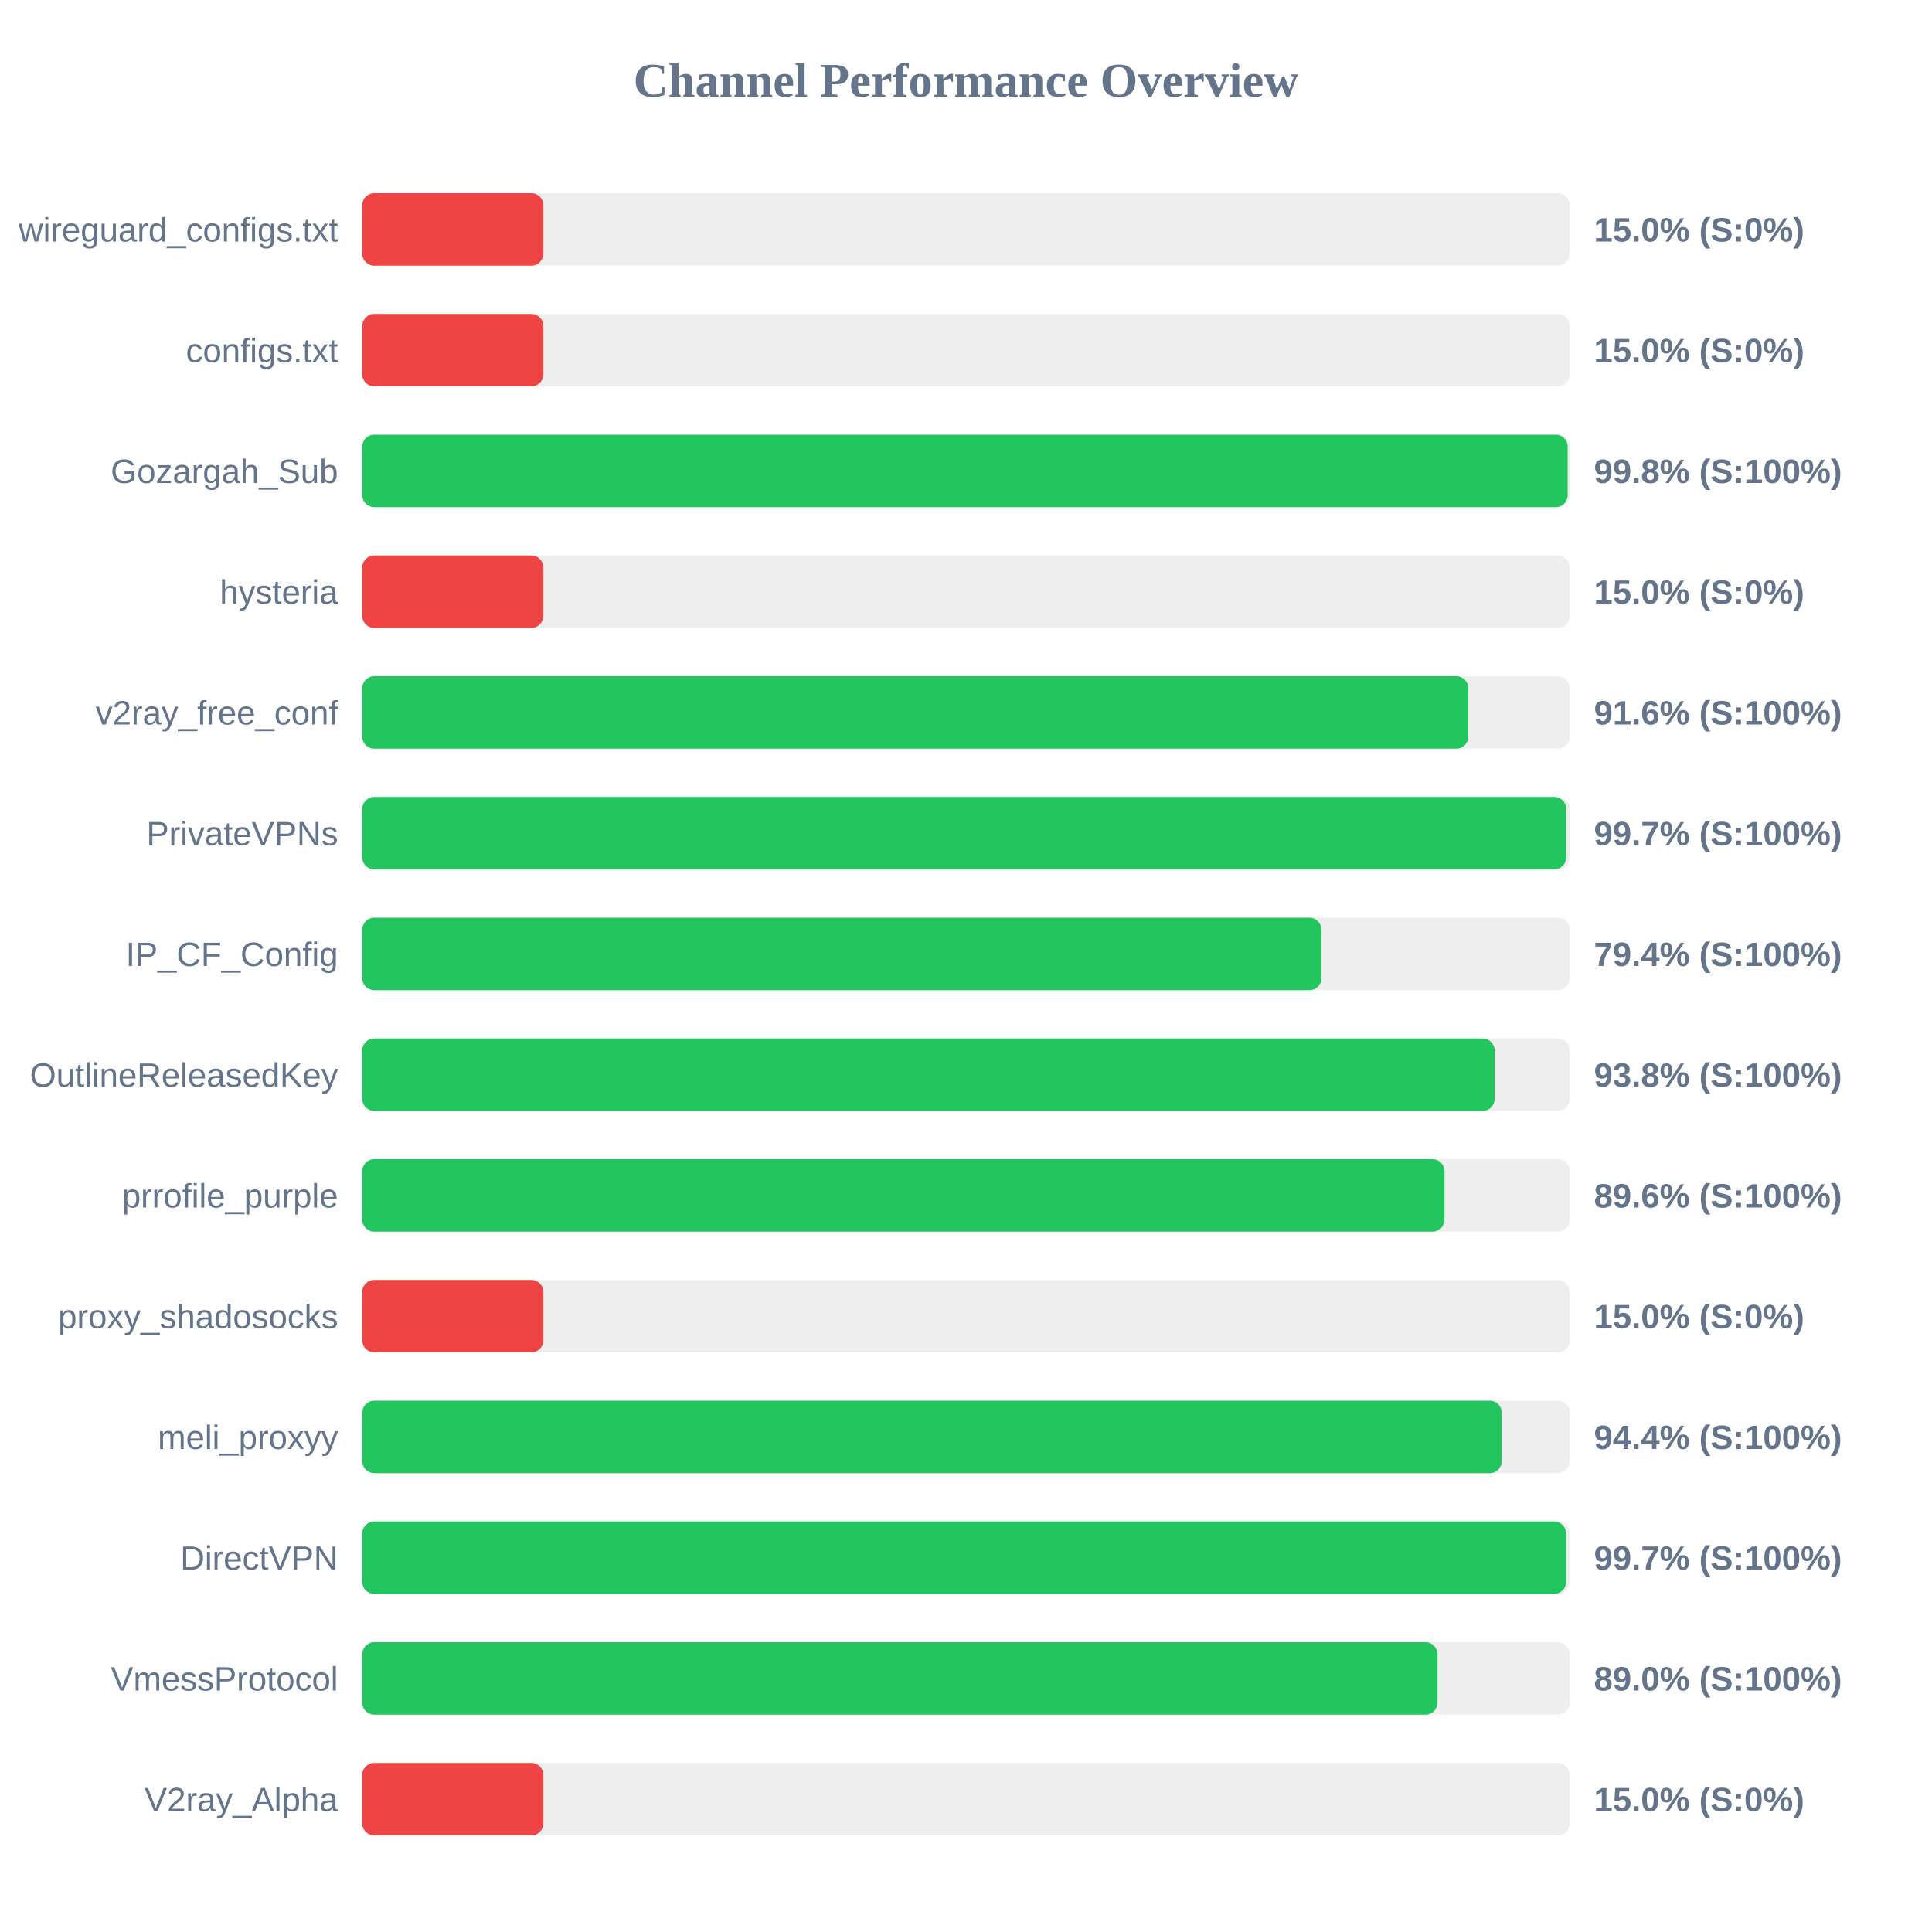
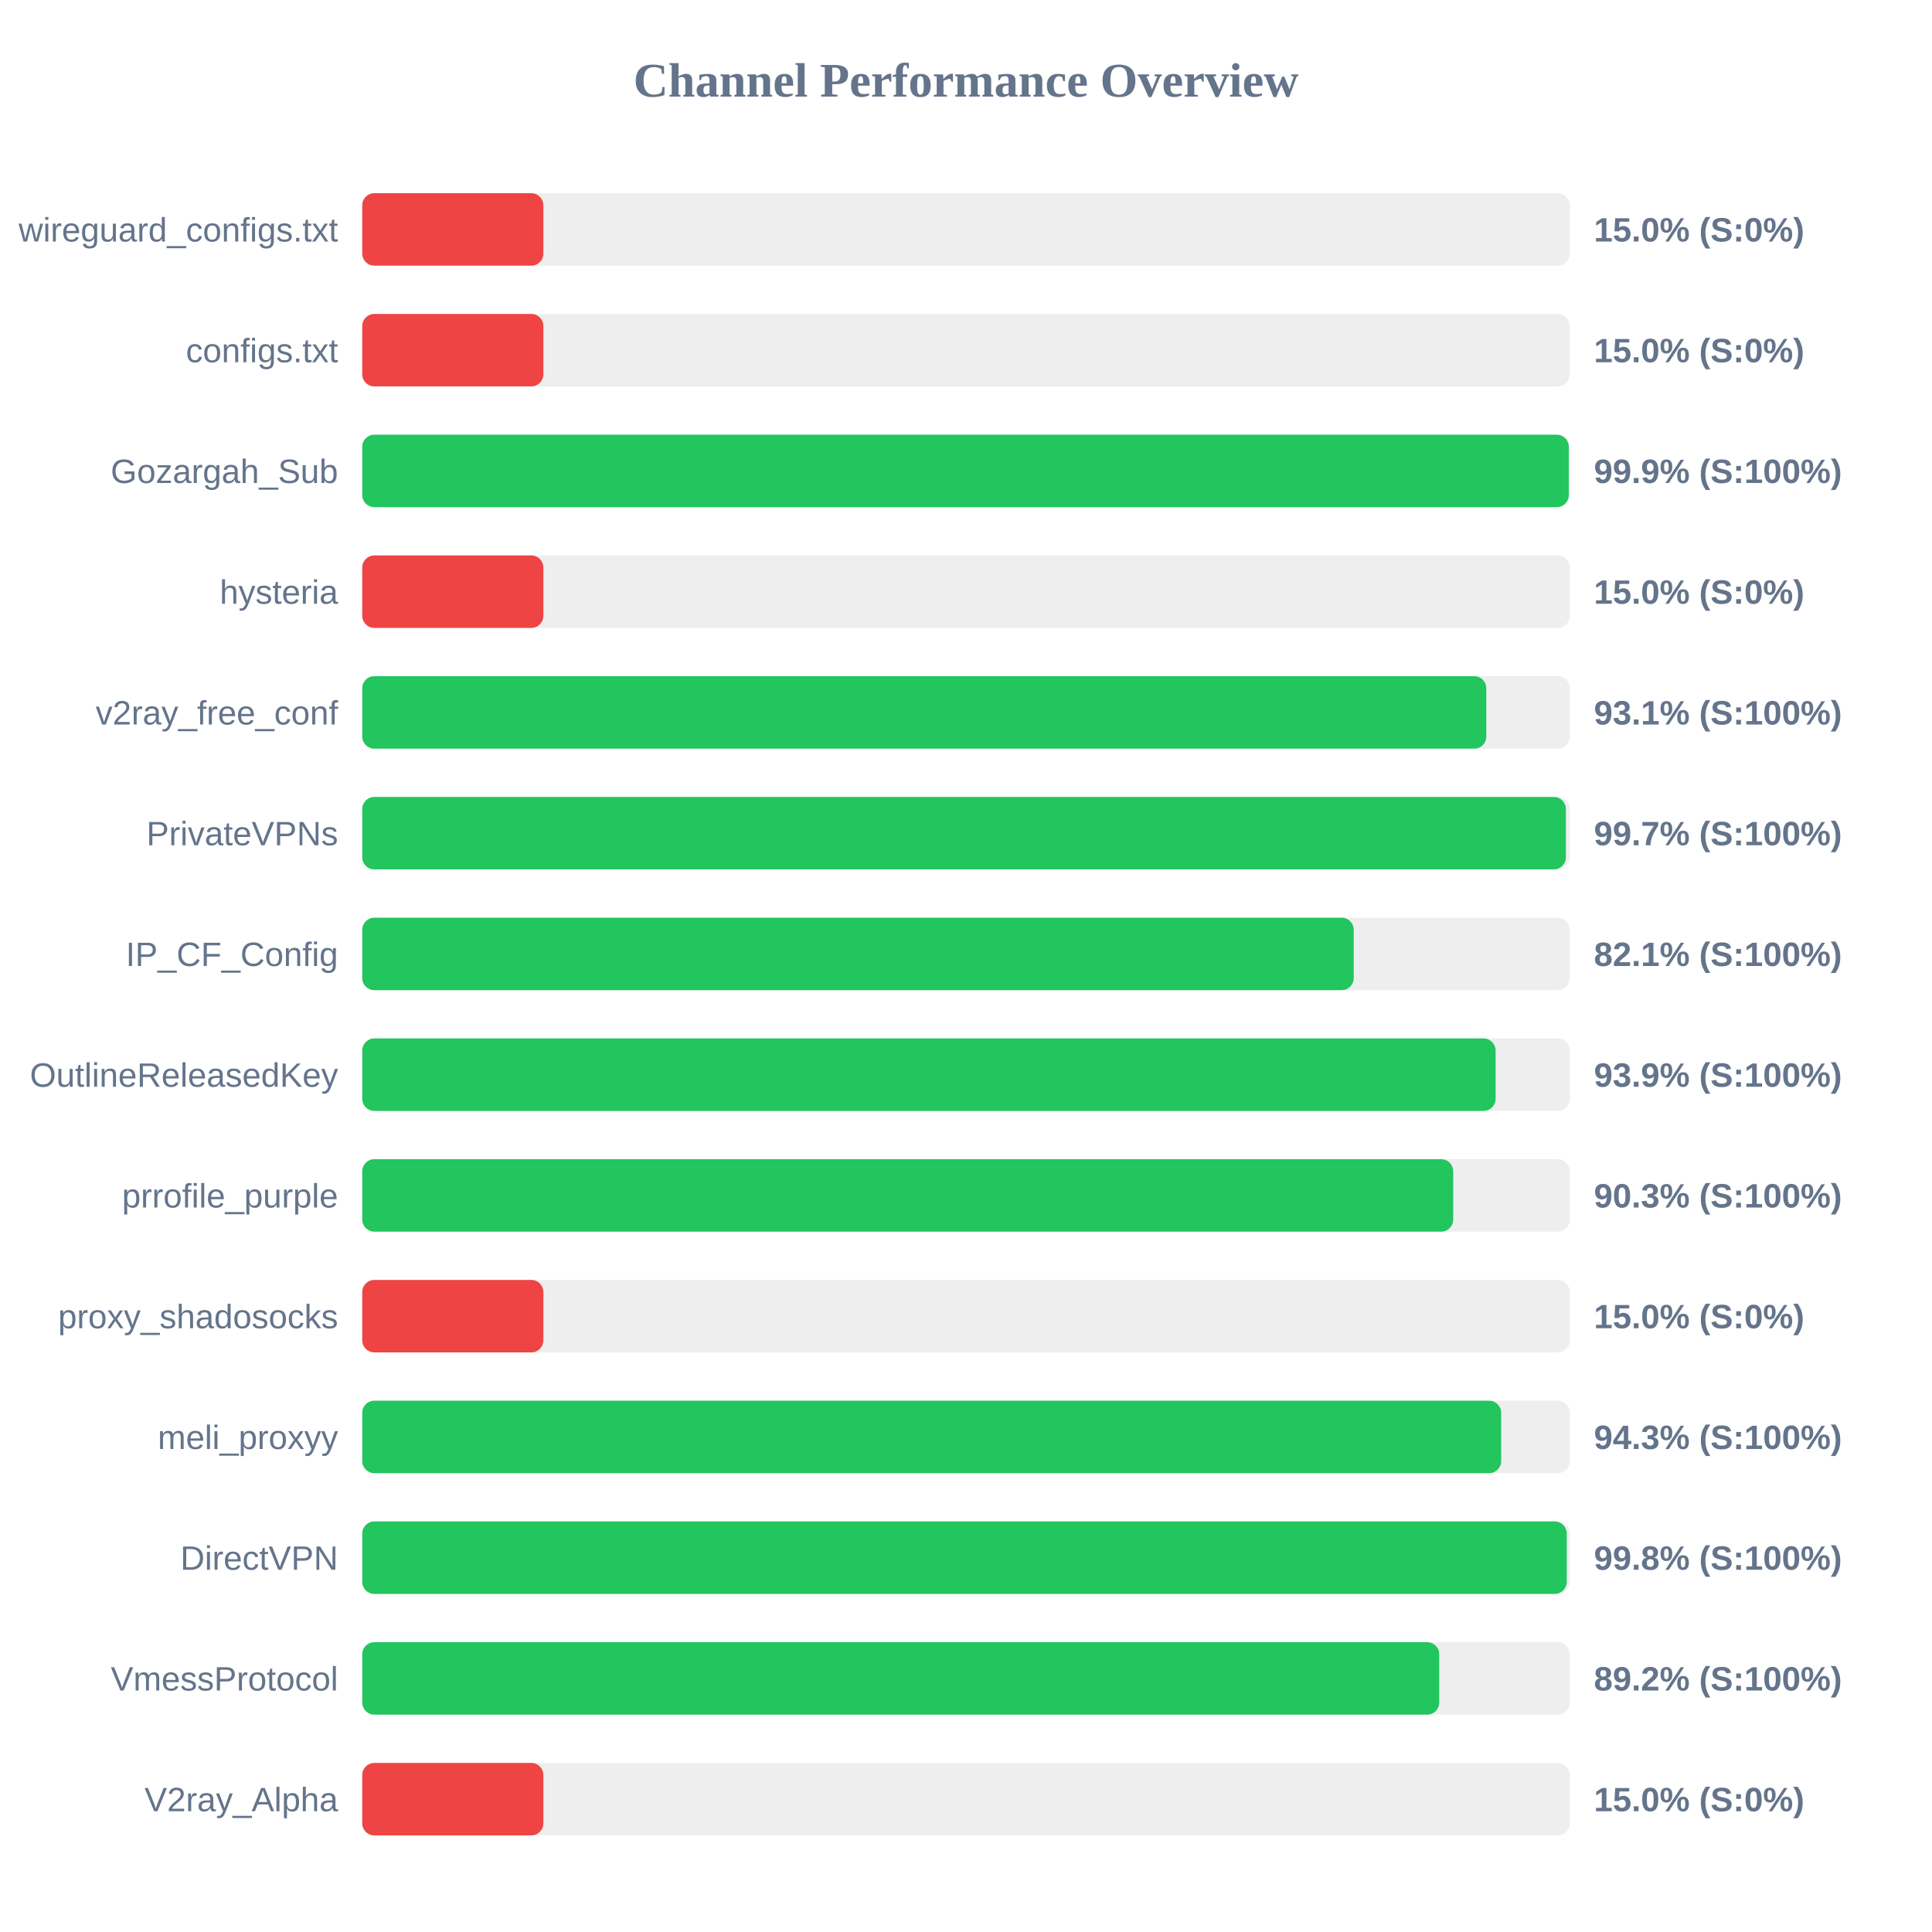
<svg xmlns="http://www.w3.org/2000/svg" width="800" height="800" version="1.1">
  <style>
        .row { font: 14px Arial; fill: #64748b; }
        .score { font: bold 14px Arial; fill: #64748b; }
    </style>
  <text x="400" y="40" text-anchor="middle" font-size="20px" font-weight="bold" fill="#64748b">Channel Performance Overview</text>
  <rect x="150" y="80" width="500" height="30" fill="#eee" rx="5" />
  <rect x="150" y="80" width="75.0" height="30" fill="#ef4444" rx="5" />
  <text x="140" y="100" text-anchor="end" class="row">wireguard_configs.txt</text>
  <text x="660" y="100" text-anchor="start" class="score">15.0% (S:0%)</text>
  <rect x="150" y="130" width="500" height="30" fill="#eee" rx="5" />
  <rect x="150" y="130" width="75.0" height="30" fill="#ef4444" rx="5" />
  <text x="140" y="150" text-anchor="end" class="row">configs.txt</text>
  <text x="660" y="150" text-anchor="start" class="score">15.0% (S:0%)</text>
  <rect x="150" y="180" width="500" height="30" fill="#eee" rx="5" />
-   <rect x="150" y="180" width="499.15" height="30" fill="#22c55e" rx="5" />
+   <rect x="150" y="180" width="499.6" height="30" fill="#22c55e" rx="5" />
  <text x="140" y="200" text-anchor="end" class="row">Gozargah_Sub</text>
-   <text x="660" y="200" text-anchor="start" class="score">99.8% (S:100%)</text>
+   <text x="660" y="200" text-anchor="start" class="score">99.9% (S:100%)</text>
  <rect x="150" y="230" width="500" height="30" fill="#eee" rx="5" />
  <rect x="150" y="230" width="75.0" height="30" fill="#ef4444" rx="5" />
  <text x="140" y="250" text-anchor="end" class="row">hysteria</text>
  <text x="660" y="250" text-anchor="start" class="score">15.0% (S:0%)</text>
  <rect x="150" y="280" width="500" height="30" fill="#eee" rx="5" />
-   <rect x="150" y="280" width="458.0" height="30" fill="#22c55e" rx="5" />
+   <rect x="150" y="280" width="465.45" height="30" fill="#22c55e" rx="5" />
  <text x="140" y="300" text-anchor="end" class="row">v2ray_free_conf</text>
-   <text x="660" y="300" text-anchor="start" class="score">91.6% (S:100%)</text>
+   <text x="660" y="300" text-anchor="start" class="score">93.1% (S:100%)</text>
  <rect x="150" y="330" width="500" height="30" fill="#eee" rx="5" />
-   <rect x="150" y="330" width="498.55" height="30" fill="#22c55e" rx="5" />
+   <rect x="150" y="330" width="498.4" height="30" fill="#22c55e" rx="5" />
  <text x="140" y="350" text-anchor="end" class="row">PrivateVPNs</text>
  <text x="660" y="350" text-anchor="start" class="score">99.7% (S:100%)</text>
  <rect x="150" y="380" width="500" height="30" fill="#eee" rx="5" />
-   <rect x="150" y="380" width="397.2" height="30" fill="#22c55e" rx="5" />
+   <rect x="150" y="380" width="410.55" height="30" fill="#22c55e" rx="5" />
  <text x="140" y="400" text-anchor="end" class="row">IP_CF_Config</text>
-   <text x="660" y="400" text-anchor="start" class="score">79.4% (S:100%)</text>
+   <text x="660" y="400" text-anchor="start" class="score">82.1% (S:100%)</text>
  <rect x="150" y="430" width="500" height="30" fill="#eee" rx="5" />
-   <rect x="150" y="430" width="468.9" height="30" fill="#22c55e" rx="5" />
+   <rect x="150" y="430" width="469.3" height="30" fill="#22c55e" rx="5" />
  <text x="140" y="450" text-anchor="end" class="row">OutlineReleasedKey</text>
-   <text x="660" y="450" text-anchor="start" class="score">93.8% (S:100%)</text>
+   <text x="660" y="450" text-anchor="start" class="score">93.9% (S:100%)</text>
  <rect x="150" y="480" width="500" height="30" fill="#eee" rx="5" />
-   <rect x="150" y="480" width="448.15" height="30" fill="#22c55e" rx="5" />
+   <rect x="150" y="480" width="451.75" height="30" fill="#22c55e" rx="5" />
  <text x="140" y="500" text-anchor="end" class="row">prrofile_purple</text>
-   <text x="660" y="500" text-anchor="start" class="score">89.6% (S:100%)</text>
+   <text x="660" y="500" text-anchor="start" class="score">90.3% (S:100%)</text>
  <rect x="150" y="530" width="500" height="30" fill="#eee" rx="5" />
  <rect x="150" y="530" width="75.0" height="30" fill="#ef4444" rx="5" />
  <text x="140" y="550" text-anchor="end" class="row">proxy_shadosocks</text>
  <text x="660" y="550" text-anchor="start" class="score">15.0% (S:0%)</text>
  <rect x="150" y="580" width="500" height="30" fill="#eee" rx="5" />
-   <rect x="150" y="580" width="471.85" height="30" fill="#22c55e" rx="5" />
+   <rect x="150" y="580" width="471.6" height="30" fill="#22c55e" rx="5" />
  <text x="140" y="600" text-anchor="end" class="row">meli_proxyy</text>
-   <text x="660" y="600" text-anchor="start" class="score">94.4% (S:100%)</text>
+   <text x="660" y="600" text-anchor="start" class="score">94.3% (S:100%)</text>
  <rect x="150" y="630" width="500" height="30" fill="#eee" rx="5" />
-   <rect x="150" y="630" width="498.5" height="30" fill="#22c55e" rx="5" />
+   <rect x="150" y="630" width="498.75" height="30" fill="#22c55e" rx="5" />
  <text x="140" y="650" text-anchor="end" class="row">DirectVPN</text>
-   <text x="660" y="650" text-anchor="start" class="score">99.7% (S:100%)</text>
+   <text x="660" y="650" text-anchor="start" class="score">99.8% (S:100%)</text>
  <rect x="150" y="680" width="500" height="30" fill="#eee" rx="5" />
-   <rect x="150" y="680" width="445.25" height="30" fill="#22c55e" rx="5" />
+   <rect x="150" y="680" width="445.95" height="30" fill="#22c55e" rx="5" />
  <text x="140" y="700" text-anchor="end" class="row">VmessProtocol</text>
-   <text x="660" y="700" text-anchor="start" class="score">89.0% (S:100%)</text>
+   <text x="660" y="700" text-anchor="start" class="score">89.2% (S:100%)</text>
  <rect x="150" y="730" width="500" height="30" fill="#eee" rx="5" />
  <rect x="150" y="730" width="75.0" height="30" fill="#ef4444" rx="5" />
  <text x="140" y="750" text-anchor="end" class="row">V2ray_Alpha</text>
  <text x="660" y="750" text-anchor="start" class="score">15.0% (S:0%)</text>
</svg>
